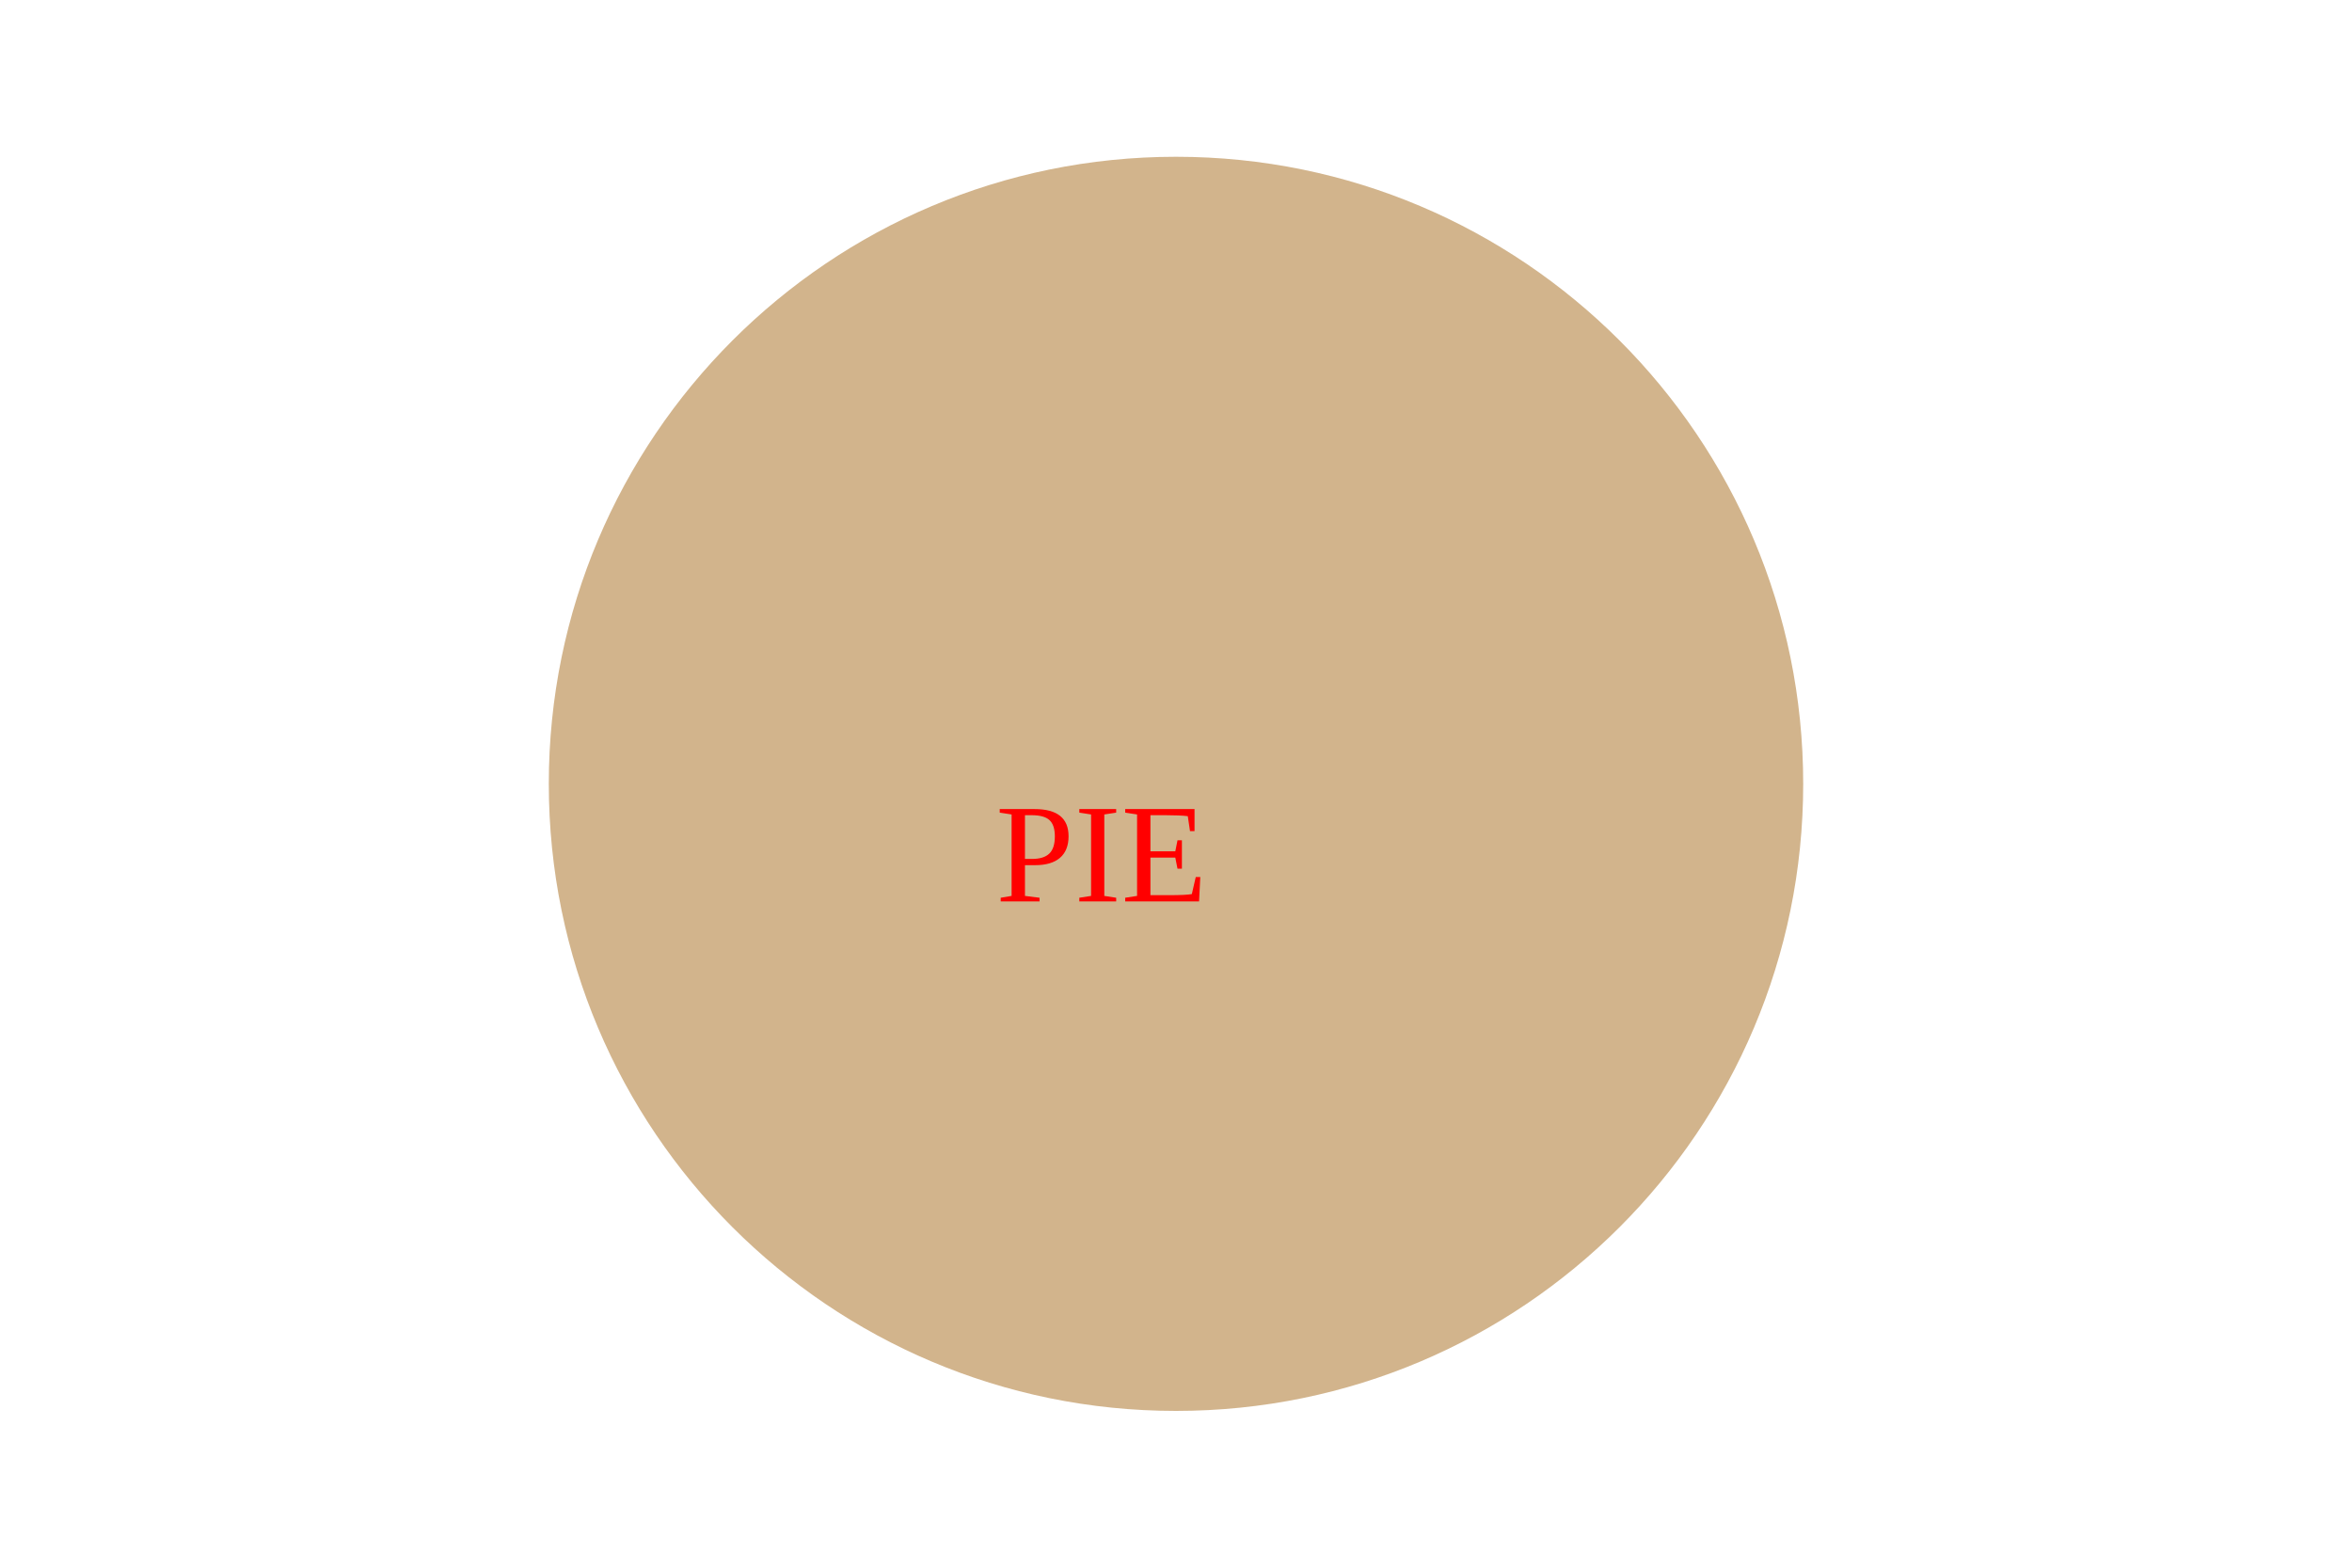
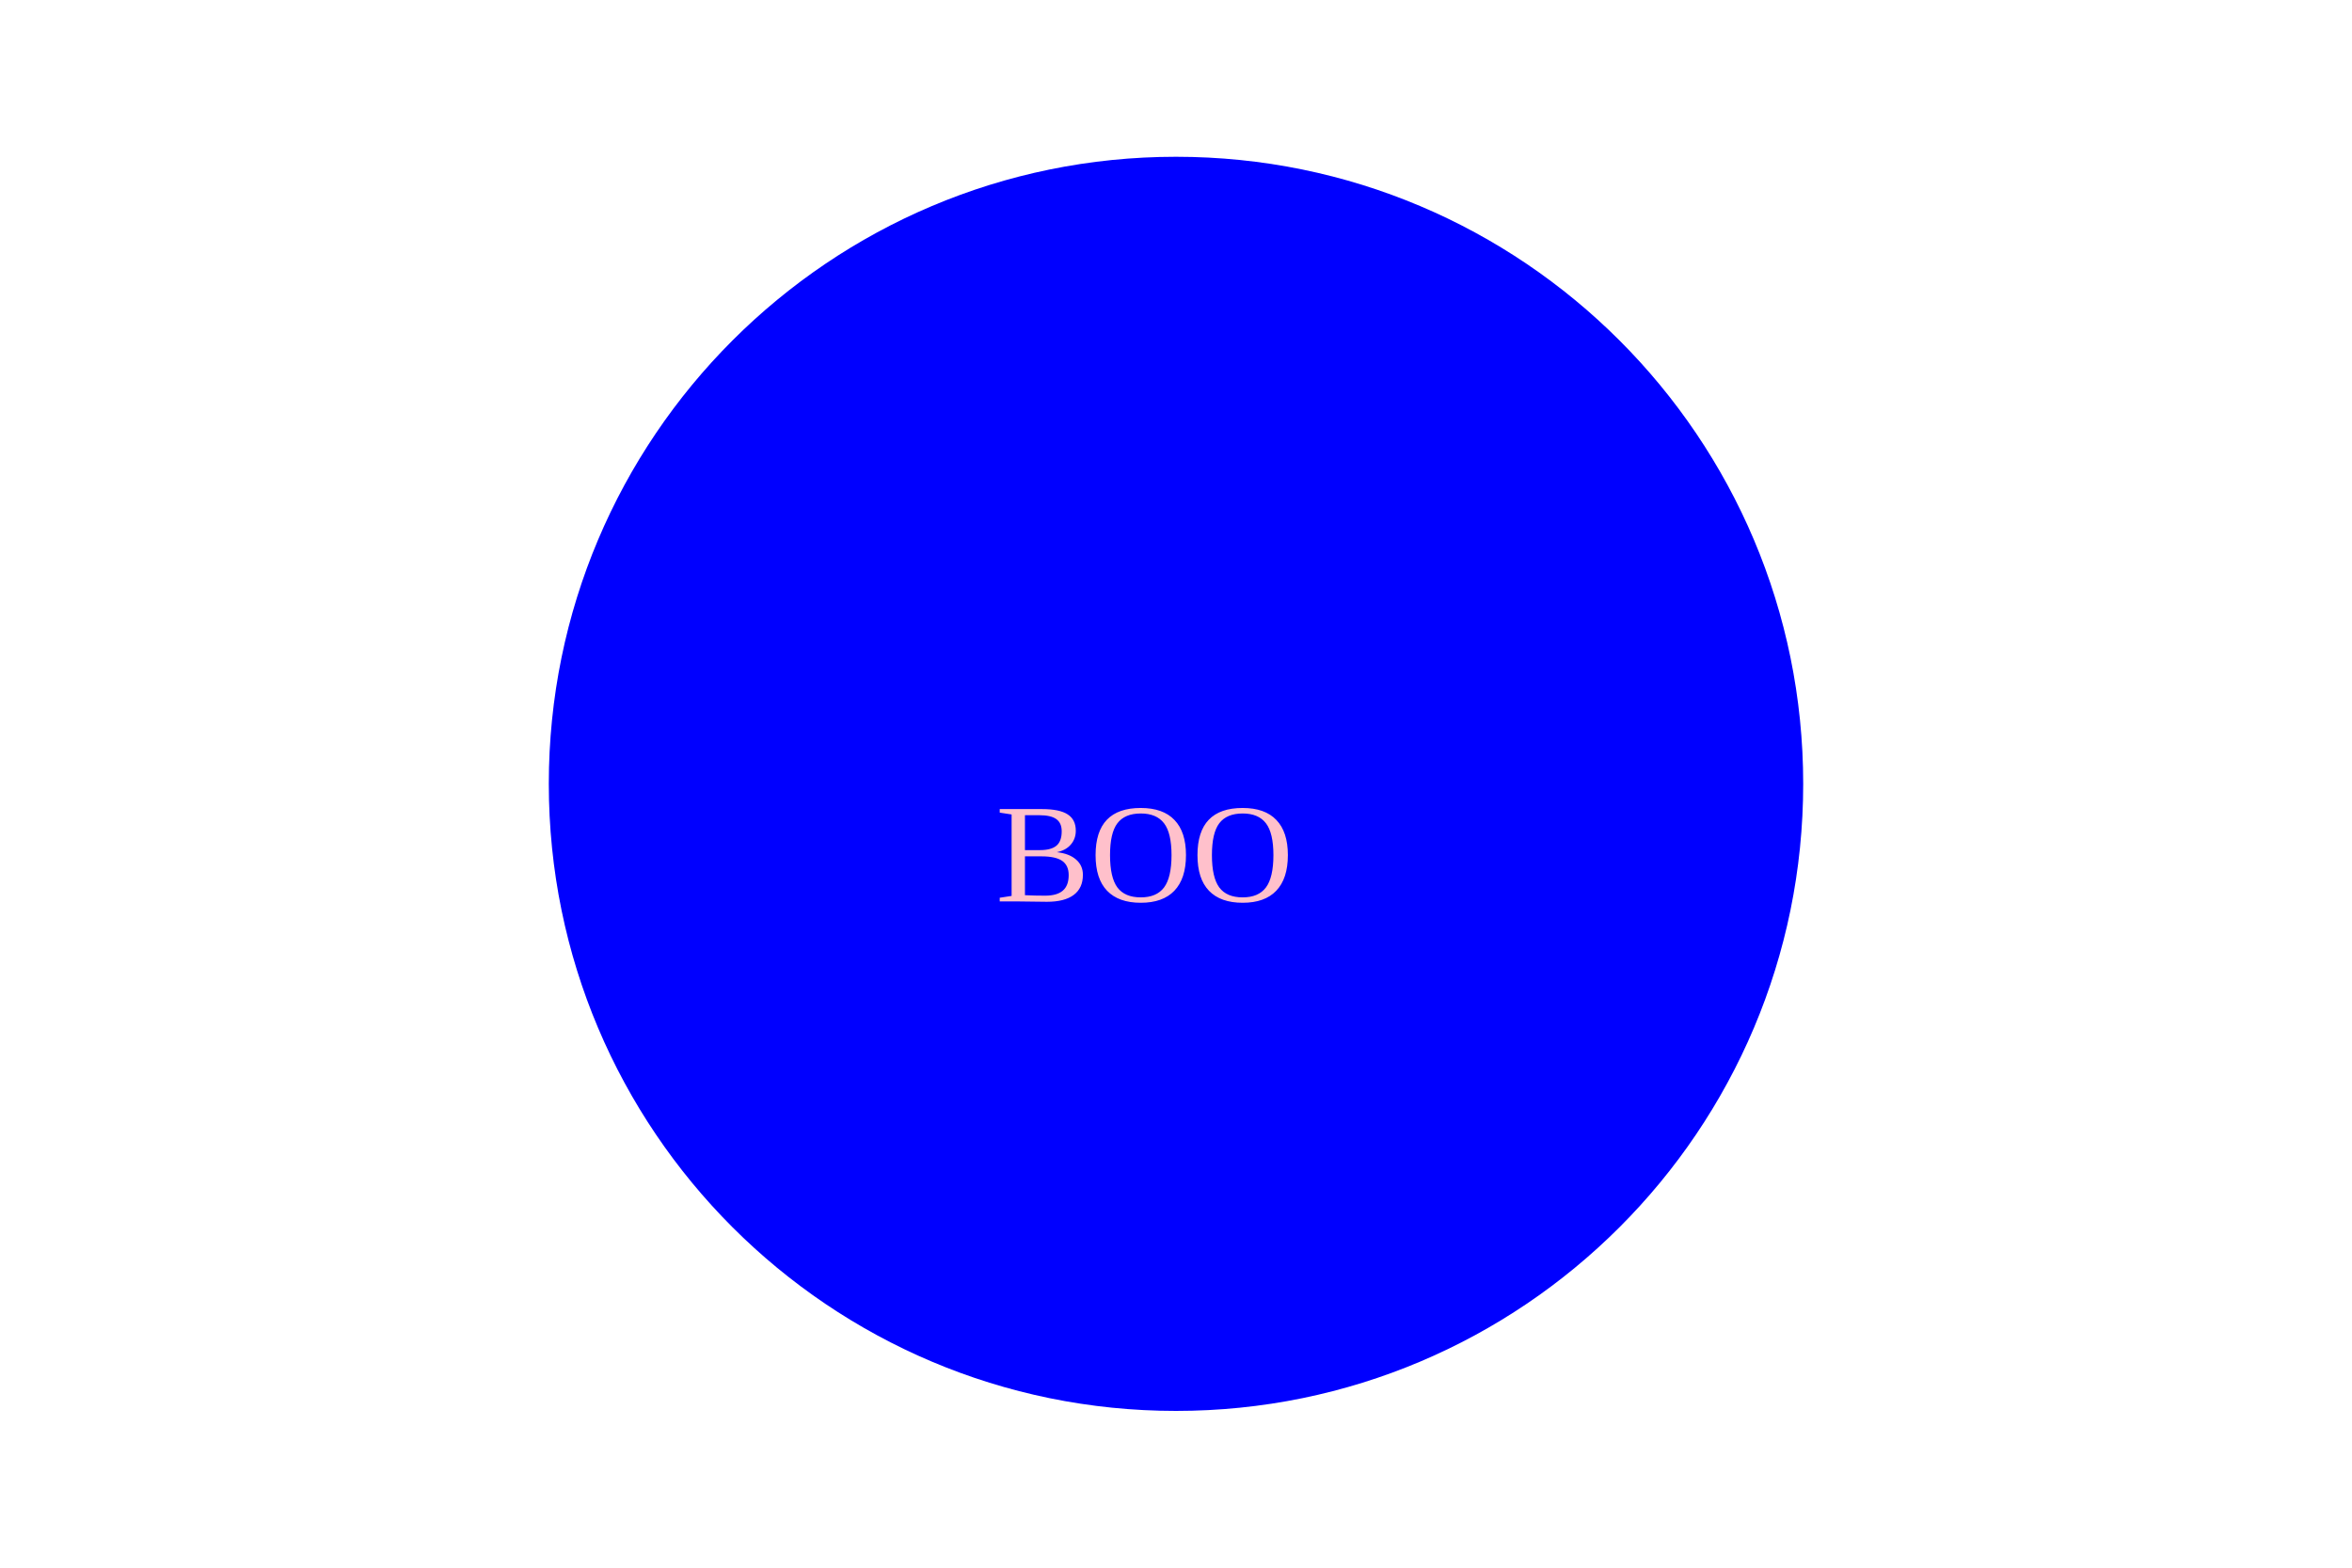
<svg xmlns="http://www.w3.org/2000/svg" width="300" height="200">
-   <circle cx="150" cy="100" r="80" fill="tan" />
-   <text x="127" y="115" font-size="1.5em" fill="red">PIE</text>
+   <circle cx="150" cy="100" r="80" fill="blue" />
+   <text x="127" y="115" font-size="1.5em" fill="pink">BOO</text>
</svg>
